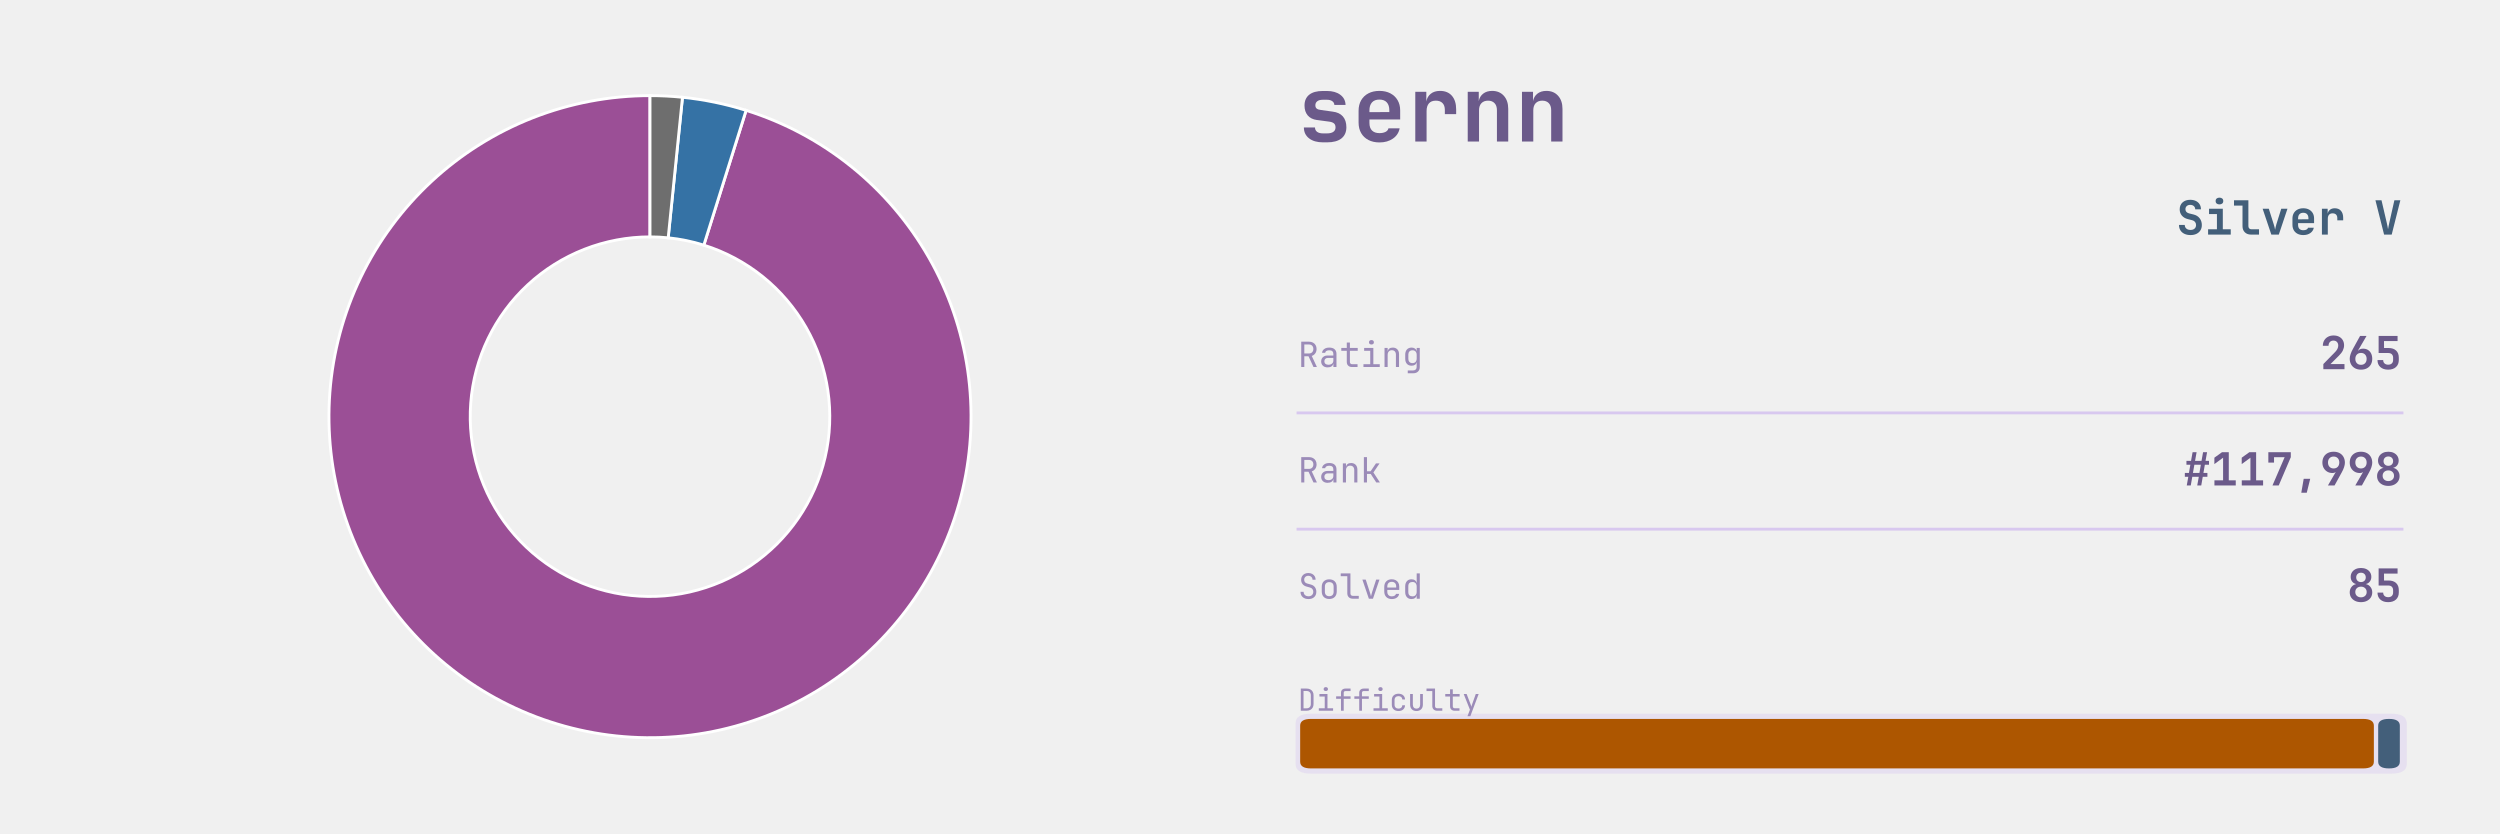
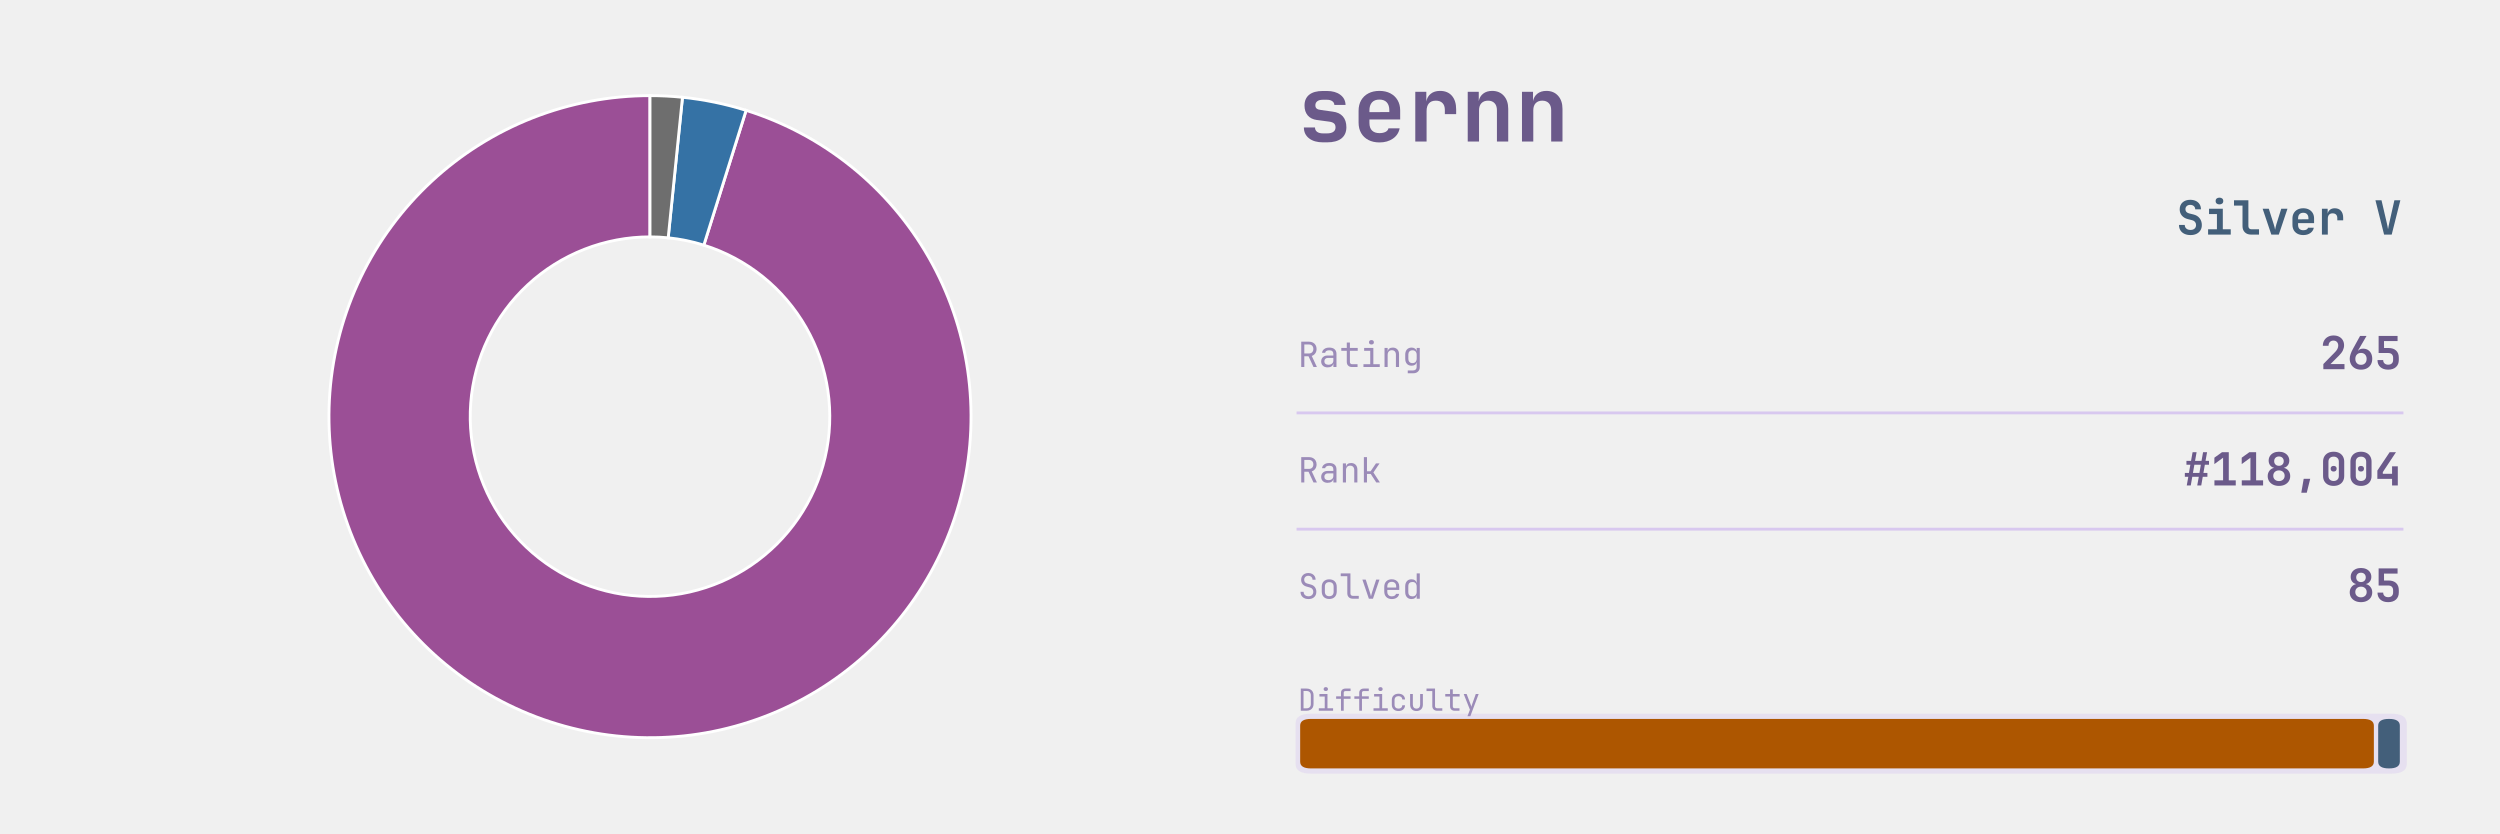
<svg xmlns="http://www.w3.org/2000/svg" xmlns:xlink="http://www.w3.org/1999/xlink" width="691.2pt" height="230.4pt" viewBox="0 0 691.2 230.4" version="1.1">
  <defs>
    <style type="text/css">*{stroke-linejoin: round; stroke-linecap: butt}</style>
  </defs>
  <g id="figure_1">
    <g id="patch_1">
      <path d="M 0 230.4  L 691.2 230.4  L 691.2 0  L 0 0  L 0 230.4  z " style="fill: none" />
    </g>
    <g id="axes_1">
      <g id="patch_2">
        <path d="M 179.712 26.439  C 168.623 26.439 157.632 28.517 147.309 32.565  C 136.986 36.613 127.512 42.56 119.379 50.097  C 111.246 57.635 104.596 66.63 99.776 76.616  C 94.956 86.602 92.05 97.404 91.208 108.46  C 90.366 119.517 91.603 130.634 94.855 141.235  C 98.108 151.836 103.318 161.734 110.216 170.416  C 117.114 179.098 125.578 186.411 135.169 191.975  C 144.761 197.54 155.31 201.258 166.271 202.937  C 177.232 204.616 188.411 204.227 199.228 201.789  C 210.045 199.35 220.311 194.907 229.491 188.688  C 238.672 182.469 246.606 174.585 252.883 165.444  C 259.16 156.303 263.669 146.066 266.175 135.264  C 268.682 124.463 269.142 113.286 267.532 102.315  C 265.923 91.344 262.271 80.771 256.768 71.145  C 251.264 61.518 244.005 53.008 235.367 46.055  C 226.729 39.102 216.864 33.829 206.284 30.51  L 194.592 67.774  C 200.517 69.633 206.041 72.585 210.879 76.479  C 215.716 80.372 219.781 85.138 222.863 90.529  C 225.945 95.92 227.99 101.841 228.891 107.984  C 229.793 114.128 229.535 120.387 228.131 126.436  C 226.728 132.485 224.203 138.217 220.688 143.336  C 217.173 148.455 212.73 152.871 207.588 156.353  C 202.447 159.836 196.699 162.324 190.641 163.69  C 184.583 165.055 178.323 165.273 172.185 164.333  C 166.047 163.392 160.139 161.31 154.768 158.194  C 149.397 155.078 144.657 150.983 140.794 146.121  C 136.931 141.259 134.014 135.716 132.192 129.779  C 130.371 123.843 129.678 117.617 130.15 111.426  C 130.621 105.234 132.249 99.185 134.948 93.593  C 137.647 88.001 141.371 82.963 145.925 78.743  C 150.48 74.522 155.785 71.191 161.566 68.925  C 167.347 66.658 173.502 65.494 179.712 65.494  z " style="fill: #9b4f96; stroke: #ffffff; stroke-width: 0.8; stroke-linejoin: miter" />
      </g>
      <g id="patch_3">
        <path d="M 206.284 30.51  C 203.422 29.612 200.517 28.86 197.579 28.256  C 194.642 27.653 191.675 27.198 188.692 26.895  L 184.741 65.749  C 186.412 65.919 188.073 66.173 189.718 66.512  C 191.363 66.85 192.99 67.271 194.592 67.774  z " style="fill: #3572a5; stroke: #ffffff; stroke-width: 0.8; stroke-linejoin: miter" />
      </g>
      <g id="patch_4">
        <path d="M 188.692 26.895  C 187.2 26.743 185.705 26.629 184.208 26.553  C 182.71 26.477 181.211 26.439 179.712 26.439  L 179.712 65.494  C 180.552 65.494 181.391 65.515 182.23 65.558  C 183.068 65.6 183.905 65.664 184.741 65.749  z " style="fill: #6e6e6e; stroke: #ffffff; stroke-width: 0.8; stroke-linejoin: miter" />
      </g>
    </g>
    <g id="axes_2">
      <g id="patch_5">
-         <path d="M 362.521 213.903  L 661.119 213.903  Q 665.432 213.903 665.432 211.208  L 665.432 200.01  Q 665.432 197.315 661.119 197.315  L 362.521 197.315  Q 358.207 197.315 358.207 200.01  L 358.207 211.208  Q 358.207 213.903 362.521 213.903  z " clip-path="url(#p87de24bdf1)" style="fill: #d8c8ef; opacity: 0.4" />
+         <path d="M 362.521 213.903  L 661.119 213.903  Q 665.432 213.903 665.432 211.208  L 665.432 200.01  Q 665.432 197.315 661.119 197.315  L 362.521 197.315  Q 358.207 197.315 358.207 200.01  L 358.207 211.208  Q 358.207 213.903 362.521 213.903  z " clip-path="url(#p55af5a7fb7)" style="fill: #d8c8ef; opacity: 0.4" />
      </g>
      <g id="line2d_1">
-         <path d="M 358.871 114.163  L 664.105 114.163  " clip-path="url(#p87de24bdf1)" style="fill: none; stroke: #d8c8ef; stroke-width: 0.8; stroke-linecap: square" />
+         <path d="M 358.871 114.163  L 664.105 114.163  " clip-path="url(#p55af5a7fb7)" style="fill: none; stroke: #d8c8ef; stroke-width: 0.8; stroke-linecap: square" />
      </g>
      <g id="line2d_2">
-         <path d="M 358.871 146.304  L 664.105 146.304  " clip-path="url(#p87de24bdf1)" style="fill: none; stroke: #d8c8ef; stroke-width: 0.8; stroke-linecap: square" />
+         <path d="M 358.871 146.304  L 664.105 146.304  " clip-path="url(#p55af5a7fb7)" style="fill: none; stroke: #d8c8ef; stroke-width: 0.8; stroke-linecap: square" />
      </g>
      <g id="patch_6">
-         <path d="M 362.454 212.452  L 653.34 212.452  Q 656.326 212.452 656.326 210.586  L 656.326 200.632  Q 656.326 198.766 653.34 198.766  L 362.454 198.766  Q 359.468 198.766 359.468 200.632  L 359.468 210.586  Q 359.468 212.452 362.454 212.452  z " clip-path="url(#p87de24bdf1)" style="fill: #ad5600" />
+         <path d="M 362.454 212.452  L 653.34 212.452  Q 656.326 212.452 656.326 210.586  L 656.326 200.632  Q 656.326 198.766 653.34 198.766  L 362.454 198.766  Q 359.468 198.766 359.468 200.632  L 359.468 210.586  Q 359.468 212.452 362.454 212.452  z " clip-path="url(#p55af5a7fb7)" style="fill: #ad5600" />
      </g>
      <g id="patch_7">
-         <path d="M 660.506 212.452  L 660.522 212.452  Q 663.508 212.452 663.508 210.586  L 663.508 200.632  Q 663.508 198.766 660.522 198.766  L 660.506 198.766  Q 657.52 198.766 657.52 200.632  L 657.52 210.586  Q 657.52 212.452 660.506 212.452  z " clip-path="url(#p87de24bdf1)" style="fill: #435f7a" />
+         <path d="M 660.506 212.452  L 660.522 212.452  Q 663.508 212.452 663.508 210.586  L 663.508 200.632  Q 663.508 198.766 660.522 198.766  L 660.506 198.766  Q 657.52 198.766 657.52 200.632  L 657.52 210.586  Q 657.52 212.452 660.506 212.452  z " clip-path="url(#p55af5a7fb7)" style="fill: #435f7a" />
      </g>
      <g id="text_1">
        <g style="fill: #6b5a8a" transform="translate(358.871 39.131) scale(0.25 -0.25)">
          <defs>
            <path id="JetBrainsMono-Bold-73" d="M 1773 -58  Q 1146 -58 781 227  Q 416 512 416 998  L 1203 998  Q 1203 794 1353 685  Q 1504 576 1773 576  L 2054 576  Q 2342 576 2499 685  Q 2656 794 2656 998  Q 2656 1190 2547 1283  Q 2438 1376 2214 1408  L 1338 1523  Q 915 1581 688 1849  Q 461 2118 461 2547  Q 461 3046 793 3312  Q 1126 3578 1754 3578  L 2048 3578  Q 2637 3578 2995 3309  Q 3354 3040 3366 2592  L 2573 2592  Q 2566 2758 2425 2857  Q 2285 2957 2048 2957  L 1754 2957  Q 1498 2957 1363 2851  Q 1229 2746 1229 2566  Q 1229 2406 1328 2329  Q 1427 2253 1619 2234  L 2445 2118  Q 2931 2061 3177 1776  Q 3424 1491 3424 1011  Q 3424 499 3075 220  Q 2726 -58 2054 -58  L 1773 -58  z " transform="scale(0.015625)" />
            <path id="JetBrainsMono-Bold-65" d="M 1926 -64  Q 1478 -64 1145 109  Q 813 282 630 598  Q 448 915 448 1344  L 448 2176  Q 448 2605 630 2921  Q 813 3238 1145 3411  Q 1478 3584 1926 3584  Q 2368 3584 2697 3411  Q 3027 3238 3209 2928  Q 3392 2618 3392 2202  L 3392 1562  L 1216 1562  L 1216 1318  Q 1216 960 1401 777  Q 1587 595 1926 595  Q 2176 595 2352 681  Q 2528 768 2560 934  L 3354 934  Q 3270 480 2880 208  Q 2490 -64 1926 -64  z M 1216 2202  L 1216 2080  L 2624 2086  L 2624 2208  Q 2624 2573 2445 2771  Q 2266 2970 1926 2970  Q 1574 2970 1395 2768  Q 1216 2566 1216 2202  z " transform="scale(0.015625)" />
            <path id="JetBrainsMono-Bold-72" d="M 621 0  L 621 3520  L 1402 3520  L 1402 2835  Q 1466 3181 1718 3382  Q 1971 3584 2374 3584  Q 2912 3584 3213 3238  Q 3514 2893 3514 2272  L 3514 1939  L 2714 1939  L 2714 2234  Q 2714 2554 2547 2723  Q 2381 2893 2074 2893  Q 1754 2893 1587 2701  Q 1421 2509 1421 2157  L 1421 0  L 621 0  z " transform="scale(0.015625)" />
            <path id="JetBrainsMono-Bold-6e" d="M 493 0  L 493 3520  L 1274 3520  L 1274 2861  Q 1338 3194 1587 3389  Q 1837 3584 2221 3584  Q 2739 3584 3049 3238  Q 3360 2893 3360 2310  L 3360 0  L 2560 0  L 2560 2214  Q 2560 2541 2390 2717  Q 2221 2893 1933 2893  Q 1632 2893 1462 2713  Q 1293 2534 1293 2202  L 1293 0  L 493 0  z " transform="scale(0.015625)" />
          </defs>
          <use xlink:href="#JetBrainsMono-Bold-73" />
          <use xlink:href="#JetBrainsMono-Bold-65" transform="translate(59.99999 0)" />
          <use xlink:href="#JetBrainsMono-Bold-72" transform="translate(120 0)" />
          <use xlink:href="#JetBrainsMono-Bold-6e" transform="translate(180 0)" />
          <use xlink:href="#JetBrainsMono-Bold-6e" transform="translate(239.9999 0)" />
        </g>
      </g>
      <g id="text_2">
        <g style="fill: #435f7a" transform="translate(601.705 64.8614) scale(0.13 -0.13)">
          <defs>
            <path id="JetBrainsMono-Bold-53" d="M 1939 -64  Q 1466 -64 1110 102  Q 755 269 560 579  Q 365 890 365 1318  L 1152 1318  Q 1152 1005 1366 819  Q 1581 634 1939 634  Q 2285 634 2486 816  Q 2688 998 2688 1306  Q 2688 1536 2557 1712  Q 2426 1888 2182 1952  L 1555 2112  Q 1050 2240 755 2592  Q 461 2944 461 3430  Q 461 4026 851 4381  Q 1242 4736 1894 4736  Q 2336 4736 2665 4576  Q 2995 4416 3174 4125  Q 3354 3834 3354 3443  L 2573 3443  Q 2573 3712 2387 3878  Q 2202 4045 1894 4045  Q 1594 4045 1418 3881  Q 1242 3718 1242 3456  Q 1242 3238 1366 3097  Q 1491 2957 1715 2893  L 2362 2733  Q 2880 2605 3177 2221  Q 3475 1837 3475 1306  Q 3475 890 3286 582  Q 3098 275 2752 105  Q 2406 -64 1939 -64  z " transform="scale(0.015625)" />
            <path id="JetBrainsMono-Bold-69" d="M 486 0  L 486 723  L 1690 723  L 1690 2797  L 614 2797  L 614 3520  L 2490 3520  L 2490 723  L 3571 723  L 3571 0  L 486 0  z M 2032 4109  Q 1789 4109 1648 4233  Q 1507 4358 1507 4570  Q 1507 4781 1648 4905  Q 1789 5030 2032 5030  Q 2275 5030 2416 4905  Q 2557 4781 2557 4570  Q 2557 4358 2416 4233  Q 2275 4109 2032 4109  z " transform="scale(0.015625)" />
            <path id="JetBrainsMono-Bold-6c" d="M 2490 0  Q 1965 0 1648 313  Q 1331 627 1331 1139  L 1331 3949  L 173 3949  L 173 4672  L 2131 4672  L 2131 1158  Q 2131 960 2243 841  Q 2355 723 2547 723  L 3578 723  L 3578 0  L 2490 0  z " transform="scale(0.015625)" />
            <path id="JetBrainsMono-Bold-76" d="M 1414 0  L 230 3520  L 1069 3520  L 1747 1382  Q 1811 1190 1859 995  Q 1907 800 1926 659  Q 1952 800 1993 995  Q 2035 1190 2093 1376  L 2765 3520  L 3610 3520  L 2432 0  L 1414 0  z " transform="scale(0.015625)" />
            <path id="JetBrainsMono-Bold-20" transform="scale(0.015625)" />
            <path id="JetBrainsMono-Bold-56" d="M 1402 0  L 224 4672  L 1050 4672  L 1760 1626  Q 1818 1402 1866 1142  Q 1914 883 1939 730  Q 1965 883 2013 1142  Q 2061 1402 2118 1632  L 2803 4672  L 3616 4672  L 2438 0  L 1402 0  z " transform="scale(0.015625)" />
          </defs>
          <use xlink:href="#JetBrainsMono-Bold-53" />
          <use xlink:href="#JetBrainsMono-Bold-69" transform="translate(59.99999 0)" />
          <use xlink:href="#JetBrainsMono-Bold-6c" transform="translate(120 0)" />
          <use xlink:href="#JetBrainsMono-Bold-76" transform="translate(180 0)" />
          <use xlink:href="#JetBrainsMono-Bold-65" transform="translate(239.9999 0)" />
          <use xlink:href="#JetBrainsMono-Bold-72" transform="translate(299.9999 0)" />
          <use xlink:href="#JetBrainsMono-Bold-20" transform="translate(359.9999 0)" />
          <use xlink:href="#JetBrainsMono-Bold-56" transform="translate(419.9999 0)" />
        </g>
      </g>
      <g id="text_3">
        <g style="fill: #9b8bb8" transform="translate(358.871 101.477) scale(0.096 -0.096)">
          <defs>
            <path id="JetBrainsMono-Regular-52" d="M 595 0  L 595 4672  L 2035 4672  Q 2451 4672 2764 4502  Q 3078 4333 3251 4032  Q 3424 3731 3424 3328  Q 3424 2854 3181 2515  Q 2938 2176 2534 2042  L 3488 0  L 2854 0  L 1939 1984  L 1165 1984  L 1165 0  L 595 0  z M 1165 2502  L 2035 2502  Q 2394 2502 2611 2729  Q 2829 2957 2829 3328  Q 2829 3706 2611 3930  Q 2394 4154 2035 4154  L 1165 4154  L 1165 2502  z " transform="scale(0.015625)" />
            <path id="JetBrainsMono-Regular-61" d="M 1613 -64  Q 1069 -64 749 240  Q 429 544 429 1037  Q 429 1363 576 1606  Q 723 1850 985 1987  Q 1248 2125 1587 2125  L 2675 2125  L 2675 2400  Q 2675 3085 1926 3085  Q 1594 3085 1389 2963  Q 1184 2842 1171 2624  L 595 2624  Q 627 3040 982 3312  Q 1338 3584 1926 3584  Q 2566 3584 2908 3277  Q 3251 2970 3251 2419  L 3251 0  L 2682 0  L 2682 640  L 2669 640  Q 2618 314 2342 125  Q 2067 -64 1613 -64  z M 1754 422  Q 2176 422 2425 627  Q 2675 832 2675 1184  L 2675 1677  L 1651 1677  Q 1370 1677 1194 1507  Q 1018 1338 1018 1056  Q 1018 762 1213 592  Q 1408 422 1754 422  z " transform="scale(0.015625)" />
            <path id="JetBrainsMono-Regular-74" d="M 2272 0  Q 1837 0 1574 253  Q 1312 506 1312 928  L 1312 2995  L 301 2995  L 301 3520  L 1312 3520  L 1312 4512  L 1888 4512  L 1888 3520  L 3328 3520  L 3328 2995  L 1888 2995  L 1888 928  Q 1888 749 1993 637  Q 2099 525 2272 525  L 3296 525  L 3296 0  L 2272 0  z " transform="scale(0.015625)" />
            <path id="JetBrainsMono-Regular-69" d="M 544 0  L 544 525  L 1792 525  L 1792 2995  L 672 2995  L 672 3520  L 2368 3520  L 2368 525  L 3552 525  L 3552 0  L 544 0  z M 2016 4154  Q 1805 4154 1683 4262  Q 1562 4371 1562 4557  Q 1562 4749 1683 4861  Q 1805 4973 2016 4973  Q 2227 4973 2348 4861  Q 2470 4749 2470 4557  Q 2470 4371 2348 4262  Q 2227 4154 2016 4154  z " transform="scale(0.015625)" />
            <path id="JetBrainsMono-Regular-6e" d="M 589 0  L 589 3520  L 1165 3520  L 1165 2848  L 1171 2848  Q 1216 3200 1459 3392  Q 1702 3584 2106 3584  Q 2637 3584 2950 3257  Q 3264 2931 3264 2368  L 3264 0  L 2688 0  L 2688 2266  Q 2688 2669 2486 2883  Q 2285 3098 1939 3098  Q 1581 3098 1373 2874  Q 1165 2650 1165 2240  L 1165 0  L 589 0  z " transform="scale(0.015625)" />
            <path id="JetBrainsMono-Regular-67" d="M 1030 -1152  L 1030 -627  L 2022 -627  Q 2323 -627 2496 -457  Q 2669 -288 2669 0  L 2669 320  L 2682 896  L 2662 896  Q 2611 582 2361 412  Q 2112 243 1734 243  Q 1190 243 876 588  Q 563 934 563 1536  L 563 2278  Q 563 2880 876 3232  Q 1190 3584 1734 3584  Q 2112 3584 2361 3405  Q 2611 3226 2662 2912  L 2675 2912  L 2675 3520  L 3245 3520  L 3245 0  Q 3245 -531 2915 -841  Q 2586 -1152 2016 -1152  L 1030 -1152  z M 1907 723  Q 2266 723 2470 947  Q 2675 1171 2675 1568  L 2675 2240  Q 2675 2637 2470 2861  Q 2266 3085 1907 3085  Q 1542 3085 1340 2873  Q 1139 2662 1139 2304  L 1139 1504  Q 1139 1146 1340 934  Q 1542 723 1907 723  z " transform="scale(0.015625)" />
          </defs>
          <use xlink:href="#JetBrainsMono-Regular-52" />
          <use xlink:href="#JetBrainsMono-Regular-61" transform="translate(59.99999 0)" />
          <use xlink:href="#JetBrainsMono-Regular-74" transform="translate(120 0)" />
          <use xlink:href="#JetBrainsMono-Regular-69" transform="translate(180 0)" />
          <use xlink:href="#JetBrainsMono-Regular-6e" transform="translate(239.9999 0)" />
          <use xlink:href="#JetBrainsMono-Regular-67" transform="translate(299.9999 0)" />
        </g>
      </g>
      <g id="text_4">
        <g style="fill: #6b5a8a" transform="translate(641.425 102.0762) scale(0.126 -0.126)">
          <defs>
            <path id="JetBrainsMono-Bold-32" d="M 474 0  L 474 723  L 2157 2445  Q 2566 2874 2566 3315  Q 2566 3629 2384 3824  Q 2202 4019 1894 4019  Q 1581 4019 1392 3817  Q 1203 3616 1203 3283  L 403 3283  Q 403 3718 595 4044  Q 787 4371 1126 4553  Q 1466 4736 1914 4736  Q 2355 4736 2688 4563  Q 3021 4390 3203 4080  Q 3386 3770 3386 3354  Q 3386 2995 3216 2636  Q 3046 2278 2656 1894  L 1478 723  L 3443 723  L 3443 0  L 474 0  z " transform="scale(0.015625)" />
            <path id="JetBrainsMono-Bold-36" d="M 1920 -64  Q 1440 -64 1085 128  Q 730 320 534 669  Q 339 1018 339 1485  Q 339 1760 457 2115  Q 576 2470 781 2835  L 1792 4672  L 2701 4672  L 1498 2611  L 1523 2598  Q 1619 2733 1804 2809  Q 1990 2886 2208 2886  Q 2598 2886 2889 2710  Q 3181 2534 3341 2214  Q 3501 1894 3501 1459  Q 3501 998 3305 656  Q 3110 314 2755 125  Q 2400 -64 1920 -64  z M 1920 614  Q 2278 614 2496 841  Q 2714 1069 2714 1446  Q 2714 1830 2496 2057  Q 2278 2285 1920 2285  Q 1562 2285 1344 2057  Q 1126 1830 1126 1446  Q 1126 1069 1344 841  Q 1562 614 1920 614  z " transform="scale(0.015625)" />
            <path id="JetBrainsMono-Bold-35" d="M 1894 -64  Q 1210 -64 803 297  Q 397 659 397 1280  L 1197 1280  Q 1197 986 1385 810  Q 1574 634 1901 634  Q 2227 634 2409 810  Q 2592 986 2592 1299  L 2592 1606  Q 2592 1920 2413 2096  Q 2234 2272 1907 2272  L 557 2272  L 557 4672  L 3219 4672  L 3219 3949  L 1312 3949  L 1318 2976  L 1946 2976  Q 2637 2976 3014 2617  Q 3392 2259 3392 1606  L 3392 1299  Q 3392 666 2992 301  Q 2592 -64 1894 -64  z " transform="scale(0.015625)" />
          </defs>
          <use xlink:href="#JetBrainsMono-Bold-32" />
          <use xlink:href="#JetBrainsMono-Bold-36" transform="translate(59.99999 0)" />
          <use xlink:href="#JetBrainsMono-Bold-35" transform="translate(120 0)" />
        </g>
      </g>
      <g id="text_5">
        <g style="fill: #9b8bb8" transform="translate(358.871 133.392) scale(0.096 -0.096)">
          <defs>
            <path id="JetBrainsMono-Regular-6b" d="M 621 0  L 621 4672  L 1197 4672  L 1197 2067  L 1869 2067  L 2854 3520  L 3514 3520  L 2381 1843  L 3578 0  L 2906 0  L 1882 1568  L 1197 1568  L 1197 0  L 621 0  z " transform="scale(0.015625)" />
          </defs>
          <use xlink:href="#JetBrainsMono-Regular-52" />
          <use xlink:href="#JetBrainsMono-Regular-61" transform="translate(59.99999 0)" />
          <use xlink:href="#JetBrainsMono-Regular-6e" transform="translate(120 0)" />
          <use xlink:href="#JetBrainsMono-Regular-6b" transform="translate(180 0)" />
        </g>
      </g>
      <g id="text_6">
        <g style="fill: #6b5a8a" transform="translate(603.625 134.217) scale(0.126 -0.126)">
          <defs>
            <path id="JetBrainsMono-Bold-23" d="M 493 0  L 710 1216  L 224 1216  L 224 1760  L 800 1760  L 998 2912  L 448 2912  L 448 3456  L 1094 3456  L 1312 4672  L 1875 4672  L 1658 3456  L 2566 3456  L 2784 4672  L 3347 4672  L 3130 3456  L 3616 3456  L 3616 2912  L 3034 2912  L 2835 1760  L 3392 1760  L 3392 1216  L 2739 1216  L 2528 0  L 1965 0  L 2182 1216  L 1267 1216  L 1056 0  L 493 0  z M 1363 1760  L 2272 1760  L 2470 2912  L 1562 2912  L 1363 1760  z " transform="scale(0.015625)" />
            <path id="JetBrainsMono-Bold-31" d="M 538 0  L 538 723  L 1754 723  L 1754 3898  L 531 3002  L 531 3898  L 1606 4672  L 2554 4672  L 2554 723  L 3533 723  L 3533 0  L 538 0  z " transform="scale(0.015625)" />
-             <path id="JetBrainsMono-Bold-37" d="M 1011 0  L 2720 3968  L 1229 3968  L 1229 3206  L 429 3206  L 429 4672  L 3584 4672  L 3584 3968  L 1888 0  L 1011 0  z " transform="scale(0.015625)" />
+             <path id="JetBrainsMono-Bold-38" d="M 1920 -64  Q 1453 -64 1094 112  Q 736 288 537 598  Q 339 909 339 1318  Q 339 1747 585 2067  Q 832 2387 1229 2470  L 1229 2483  Q 890 2554 682 2829  Q 474 3104 474 3482  Q 474 3853 656 4134  Q 838 4416 1164 4576  Q 1491 4736 1920 4736  Q 2349 4736 2678 4576  Q 3008 4416 3190 4134  Q 3373 3853 3373 3482  Q 3373 3104 3161 2829  Q 2950 2554 2611 2483  L 2611 2470  Q 3008 2387 3254 2067  Q 3501 1747 3501 1318  Q 3501 909 3302 598  Q 3104 288 2745 112  Q 2387 -64 1920 -64  z M 1920 2758  Q 2221 2758 2406 2940  Q 2592 3123 2592 3411  Q 2592 3706 2406 3888  Q 2221 4070 1920 4070  Q 1619 4070 1433 3888  Q 1248 3706 1248 3411  Q 1248 3123 1433 2940  Q 1619 2758 1920 2758  z M 1920 614  Q 2272 614 2496 819  Q 2720 1024 2720 1357  Q 2720 1696 2496 1904  Q 2272 2112 1920 2112  Q 1568 2112 1344 1904  Q 1120 1696 1120 1357  Q 1120 1024 1344 819  Q 1568 614 1920 614  z " transform="scale(0.015625)" />
            <path id="JetBrainsMono-Bold-2c" d="M 1216 -1024  L 1555 934  L 2470 934  L 1984 -1024  L 1216 -1024  z " transform="scale(0.015625)" />
-             <path id="JetBrainsMono-Bold-39" d="M 1120 0  L 2214 1888  Q 2138 1830 2035 1788  Q 1933 1747 1728 1747  Q 1344 1747 1027 1932  Q 710 2118 524 2448  Q 339 2778 339 3213  Q 339 3674 534 4016  Q 730 4358 1085 4547  Q 1440 4736 1920 4736  Q 2400 4736 2755 4544  Q 3110 4352 3305 4003  Q 3501 3654 3501 3187  Q 3501 2912 3382 2557  Q 3264 2202 3059 1837  L 2048 0  L 1120 0  z M 1920 2387  Q 2278 2387 2496 2614  Q 2714 2842 2714 3226  Q 2714 3603 2496 3830  Q 2278 4058 1920 4058  Q 1562 4058 1344 3830  Q 1126 3603 1126 3226  Q 1126 2842 1344 2614  Q 1562 2387 1920 2387  z " transform="scale(0.015625)" />
-             <path id="JetBrainsMono-Bold-38" d="M 1920 -64  Q 1453 -64 1094 112  Q 736 288 537 598  Q 339 909 339 1318  Q 339 1747 585 2067  Q 832 2387 1229 2470  L 1229 2483  Q 890 2554 682 2829  Q 474 3104 474 3482  Q 474 3853 656 4134  Q 838 4416 1164 4576  Q 1491 4736 1920 4736  Q 2349 4736 2678 4576  Q 3008 4416 3190 4134  Q 3373 3853 3373 3482  Q 3373 3104 3161 2829  Q 2950 2554 2611 2483  L 2611 2470  Q 3008 2387 3254 2067  Q 3501 1747 3501 1318  Q 3501 909 3302 598  Q 3104 288 2745 112  Q 2387 -64 1920 -64  z M 1920 2758  Q 2221 2758 2406 2940  Q 2592 3123 2592 3411  Q 2592 3706 2406 3888  Q 2221 4070 1920 4070  Q 1619 4070 1433 3888  Q 1248 3706 1248 3411  Q 1248 3123 1433 2940  Q 1619 2758 1920 2758  z M 1920 614  Q 2272 614 2496 819  Q 2720 1024 2720 1357  Q 2720 1696 2496 1904  Q 2272 2112 1920 2112  Q 1568 2112 1344 1904  Q 1120 1696 1120 1357  Q 1120 1024 1344 819  Q 1568 614 1920 614  z " transform="scale(0.015625)" />
+             <path id="JetBrainsMono-Bold-30" d="M 1920 -64  Q 1466 -64 1133 109  Q 800 282 617 595  Q 435 909 435 1331  L 435 3341  Q 435 3763 617 4076  Q 800 4390 1133 4563  Q 1466 4736 1920 4736  Q 2374 4736 2707 4563  Q 3040 4390 3222 4076  Q 3405 3763 3405 3341  L 3405 1331  Q 3405 909 3222 595  Q 3040 282 2707 109  Q 2374 -64 1920 -64  z M 1920 627  Q 2253 627 2451 819  Q 2650 1011 2650 1331  L 2650 3341  Q 2650 3661 2454 3853  Q 2259 4045 1920 4045  Q 1581 4045 1385 3853  Q 1190 3661 1190 3341  L 1190 1331  Q 1190 1011 1388 819  Q 1587 627 1920 627  z M 1920 1952  Q 1728 1952 1613 2057  Q 1498 2163 1498 2355  Q 1498 2547 1613 2646  Q 1728 2746 1920 2746  Q 2112 2746 2227 2646  Q 2342 2547 2342 2355  Q 2342 2163 2227 2057  Q 2112 1952 1920 1952  z " transform="scale(0.015625)" />
+             <path id="JetBrainsMono-Bold-34" d="M 2445 0  L 2445 928  L 378 928  L 378 2086  L 2106 4672  L 2995 4672  L 1146 1875  L 1146 1632  L 2445 1632  L 2445 2688  L 3251 2688  L 3251 0  L 2445 0  z " transform="scale(0.015625)" />
          </defs>
          <use xlink:href="#JetBrainsMono-Bold-23" />
          <use xlink:href="#JetBrainsMono-Bold-31" transform="translate(59.99999 0)" />
          <use xlink:href="#JetBrainsMono-Bold-31" transform="translate(120 0)" />
-           <use xlink:href="#JetBrainsMono-Bold-37" transform="translate(180 0)" />
+           <use xlink:href="#JetBrainsMono-Bold-38" transform="translate(180 0)" />
          <use xlink:href="#JetBrainsMono-Bold-2c" transform="translate(239.9999 0)" />
-           <use xlink:href="#JetBrainsMono-Bold-39" transform="translate(299.9999 0)" />
-           <use xlink:href="#JetBrainsMono-Bold-39" transform="translate(359.9999 0)" />
-           <use xlink:href="#JetBrainsMono-Bold-38" transform="translate(419.9999 0)" />
+           <use xlink:href="#JetBrainsMono-Bold-30" transform="translate(299.9999 0)" />
+           <use xlink:href="#JetBrainsMono-Bold-30" transform="translate(359.9999 0)" />
+           <use xlink:href="#JetBrainsMono-Bold-34" transform="translate(419.9999 0)" />
        </g>
      </g>
      <g id="text_7">
        <g style="fill: #9b8bb8" transform="translate(358.871 165.5328) scale(0.096 -0.096)">
          <defs>
            <path id="JetBrainsMono-Regular-53" d="M 1946 -64  Q 1267 -64 864 294  Q 461 653 461 1280  L 1037 1280  Q 1037 890 1286 669  Q 1536 448 1946 448  Q 2342 448 2579 678  Q 2816 909 2816 1280  Q 2816 1562 2665 1770  Q 2515 1978 2234 2054  L 1523 2253  Q 1082 2381 829 2710  Q 576 3040 576 3488  Q 576 3859 742 4140  Q 909 4422 1209 4579  Q 1510 4736 1901 4736  Q 2298 4736 2602 4579  Q 2906 4422 3078 4144  Q 3251 3866 3251 3501  L 2675 3501  Q 2675 3821 2457 4022  Q 2240 4224 1901 4224  Q 1562 4224 1350 4022  Q 1139 3821 1139 3501  Q 1139 3245 1276 3062  Q 1414 2880 1664 2810  L 2394 2605  Q 2861 2477 3120 2121  Q 3379 1766 3379 1280  Q 3379 666 2988 301  Q 2598 -64 1946 -64  z " transform="scale(0.015625)" />
            <path id="JetBrainsMono-Regular-6f" d="M 1920 -51  Q 1286 -51 912 320  Q 538 691 538 1357  L 538 2163  Q 538 2835 909 3203  Q 1280 3571 1920 3571  Q 2560 3571 2931 3203  Q 3302 2835 3302 2163  L 3302 1357  Q 3302 691 2928 320  Q 2554 -51 1920 -51  z M 1920 461  Q 2298 461 2512 672  Q 2726 883 2726 1293  L 2726 2227  Q 2726 2637 2512 2848  Q 2298 3059 1920 3059  Q 1549 3059 1331 2848  Q 1114 2637 1114 2227  L 1114 1293  Q 1114 883 1331 672  Q 1549 461 1920 461  z " transform="scale(0.015625)" />
            <path id="JetBrainsMono-Regular-6c" d="M 2432 0  Q 1965 0 1686 272  Q 1408 544 1408 992  L 1408 4147  L 192 4147  L 192 4672  L 1984 4672  L 1984 992  Q 1984 774 2105 649  Q 2227 525 2432 525  L 3520 525  L 3520 0  L 2432 0  z " transform="scale(0.015625)" />
            <path id="JetBrainsMono-Regular-76" d="M 1542 0  L 346 3520  L 966 3520  L 1734 1152  Q 1805 941 1856 745  Q 1907 550 1933 442  Q 1965 550 2009 745  Q 2054 941 2118 1152  L 2886 3520  L 3494 3520  L 2298 0  L 1542 0  z " transform="scale(0.015625)" />
            <path id="JetBrainsMono-Regular-65" d="M 1920 -64  Q 1299 -64 918 310  Q 538 685 538 1344  L 538 2176  Q 538 2835 918 3209  Q 1299 3584 1920 3584  Q 2336 3584 2646 3417  Q 2957 3251 3129 2950  Q 3302 2650 3302 2240  L 3302 1613  L 1101 1613  L 1101 1280  Q 1101 890 1325 662  Q 1549 435 1920 435  Q 2240 435 2448 560  Q 2656 685 2701 896  L 3277 896  Q 3219 454 2848 195  Q 2477 -64 1920 -64  z M 1101 2061  L 2739 2061  L 2739 2240  Q 2739 2656 2524 2883  Q 2310 3110 1920 3110  Q 1530 3110 1315 2883  Q 1101 2656 1101 2240  L 1101 2061  z " transform="scale(0.015625)" />
            <path id="JetBrainsMono-Regular-64" d="M 1715 -64  Q 1190 -64 873 288  Q 557 640 557 1242  L 557 2272  Q 557 2880 870 3232  Q 1184 3584 1715 3584  Q 2112 3584 2371 3385  Q 2630 3187 2682 2848  L 2688 2848  L 2675 3648  L 2675 4672  L 3251 4672  L 3251 0  L 2675 0  L 2675 672  L 2669 672  Q 2624 326 2368 131  Q 2112 -64 1715 -64  z M 1907 435  Q 2266 435 2470 659  Q 2675 883 2675 1280  L 2675 2240  Q 2675 2637 2470 2861  Q 2266 3085 1907 3085  Q 1542 3085 1337 2896  Q 1133 2707 1133 2272  L 1133 1248  Q 1133 819 1337 627  Q 1542 435 1907 435  z " transform="scale(0.015625)" />
          </defs>
          <use xlink:href="#JetBrainsMono-Regular-53" />
          <use xlink:href="#JetBrainsMono-Regular-6f" transform="translate(59.99999 0)" />
          <use xlink:href="#JetBrainsMono-Regular-6c" transform="translate(120 0)" />
          <use xlink:href="#JetBrainsMono-Regular-76" transform="translate(180 0)" />
          <use xlink:href="#JetBrainsMono-Regular-65" transform="translate(239.9999 0)" />
          <use xlink:href="#JetBrainsMono-Regular-64" transform="translate(299.9999 0)" />
        </g>
      </g>
      <g id="text_8">
        <g style="fill: #6b5a8a" transform="translate(648.985 166.3578) scale(0.126 -0.126)">
          <use xlink:href="#JetBrainsMono-Bold-38" />
          <use xlink:href="#JetBrainsMono-Bold-35" transform="translate(59.99999 0)" />
        </g>
      </g>
      <g id="text_9">
        <g style="fill: #9b8bb8" transform="translate(358.871 196.5043) scale(0.084 -0.084)">
          <defs>
            <path id="JetBrainsMono-Regular-44" d="M 589 0  L 589 4672  L 1798 4672  Q 2253 4672 2582 4499  Q 2912 4326 3094 4012  Q 3277 3699 3277 3270  L 3277 1408  Q 3277 979 3094 662  Q 2912 346 2582 173  Q 2253 0 1798 0  L 589 0  z M 1165 512  L 1798 512  Q 2221 512 2461 749  Q 2701 986 2701 1408  L 2701 3270  Q 2701 3686 2461 3923  Q 2221 4160 1798 4160  L 1165 4160  L 1165 512  z " transform="scale(0.015625)" />
            <path id="JetBrainsMono-Regular-66" d="M 1376 0  L 1376 2515  L 352 2515  L 352 3040  L 1376 3040  L 1376 3776  Q 1376 4192 1638 4432  Q 1901 4672 2362 4672  L 3392 4672  L 3392 4147  L 2362 4147  Q 1952 4147 1952 3776  L 1952 3040  L 3392 3040  L 3392 2515  L 1952 2515  L 1952 0  L 1376 0  z " transform="scale(0.015625)" />
            <path id="JetBrainsMono-Regular-63" d="M 1971 -64  Q 1331 -64 947 294  Q 563 653 563 1280  L 563 2240  Q 563 2867 947 3225  Q 1331 3584 1971 3584  Q 2579 3584 2953 3257  Q 3328 2931 3347 2368  L 2771 2368  Q 2752 2707 2541 2889  Q 2330 3072 1971 3072  Q 1594 3072 1366 2857  Q 1139 2643 1139 2246  L 1139 1280  Q 1139 883 1366 665  Q 1594 448 1971 448  Q 2330 448 2541 633  Q 2752 819 2771 1152  L 3347 1152  Q 3328 589 2953 262  Q 2579 -64 1971 -64  z " transform="scale(0.015625)" />
            <path id="JetBrainsMono-Regular-75" d="M 1914 -64  Q 1306 -64 941 297  Q 576 659 576 1280  L 576 3520  L 1152 3520  L 1152 1280  Q 1152 896 1357 669  Q 1562 442 1914 442  Q 2272 442 2480 669  Q 2688 896 2688 1280  L 2688 3520  L 3264 3520  L 3264 1280  Q 3264 659 2893 297  Q 2522 -64 1914 -64  z " transform="scale(0.015625)" />
            <path id="JetBrainsMono-Regular-79" d="M 1139 -1152  L 1658 218  L 346 3520  L 966 3520  L 1798 1344  Q 1850 1216 1894 1075  Q 1939 934 1958 832  Q 1978 934 2022 1075  Q 2067 1216 2112 1344  L 2886 3520  L 3494 3520  L 1741 -1152  L 1139 -1152  z " transform="scale(0.015625)" />
          </defs>
          <use xlink:href="#JetBrainsMono-Regular-44" />
          <use xlink:href="#JetBrainsMono-Regular-69" transform="translate(59.99999 0)" />
          <use xlink:href="#JetBrainsMono-Regular-66" transform="translate(120 0)" />
          <use xlink:href="#JetBrainsMono-Regular-66" transform="translate(180 0)" />
          <use xlink:href="#JetBrainsMono-Regular-69" transform="translate(239.9999 0)" />
          <use xlink:href="#JetBrainsMono-Regular-63" transform="translate(299.9999 0)" />
          <use xlink:href="#JetBrainsMono-Regular-75" transform="translate(359.9999 0)" />
          <use xlink:href="#JetBrainsMono-Regular-6c" transform="translate(419.9999 0)" />
          <use xlink:href="#JetBrainsMono-Regular-74" transform="translate(479.9999 0)" />
          <use xlink:href="#JetBrainsMono-Regular-79" transform="translate(539.9999 0)" />
        </g>
      </g>
    </g>
  </g>
  <defs>
-     <clipPath id="p87de24bdf1">
+     <clipPath id="p55af5a7fb7">
      <rect x="345.6" y="11.52" width="331.776" height="207.36" />
    </clipPath>
  </defs>
</svg>
